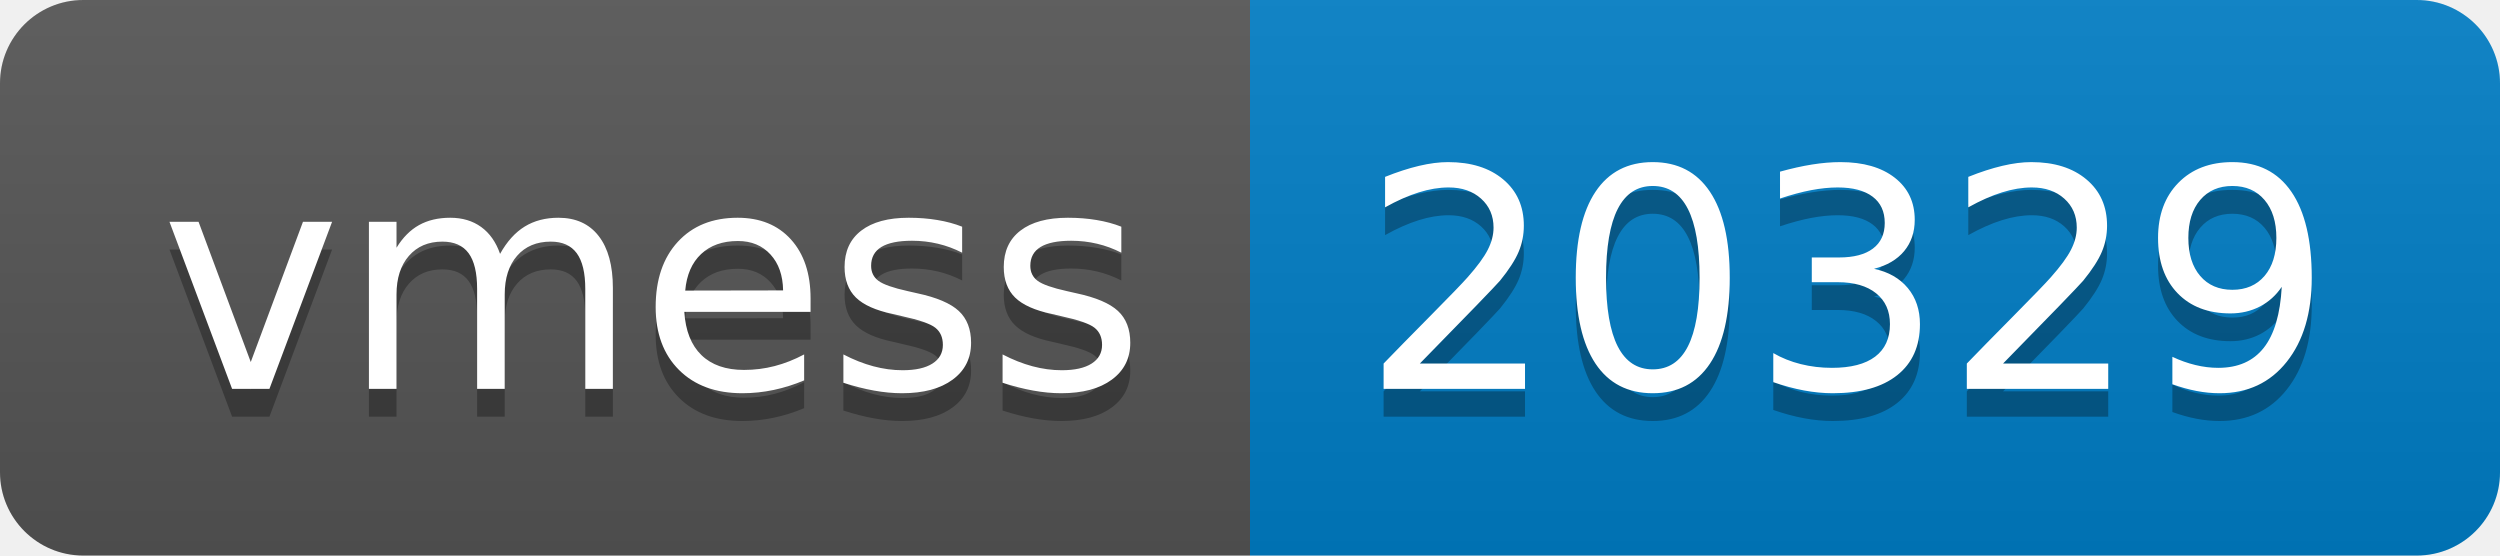
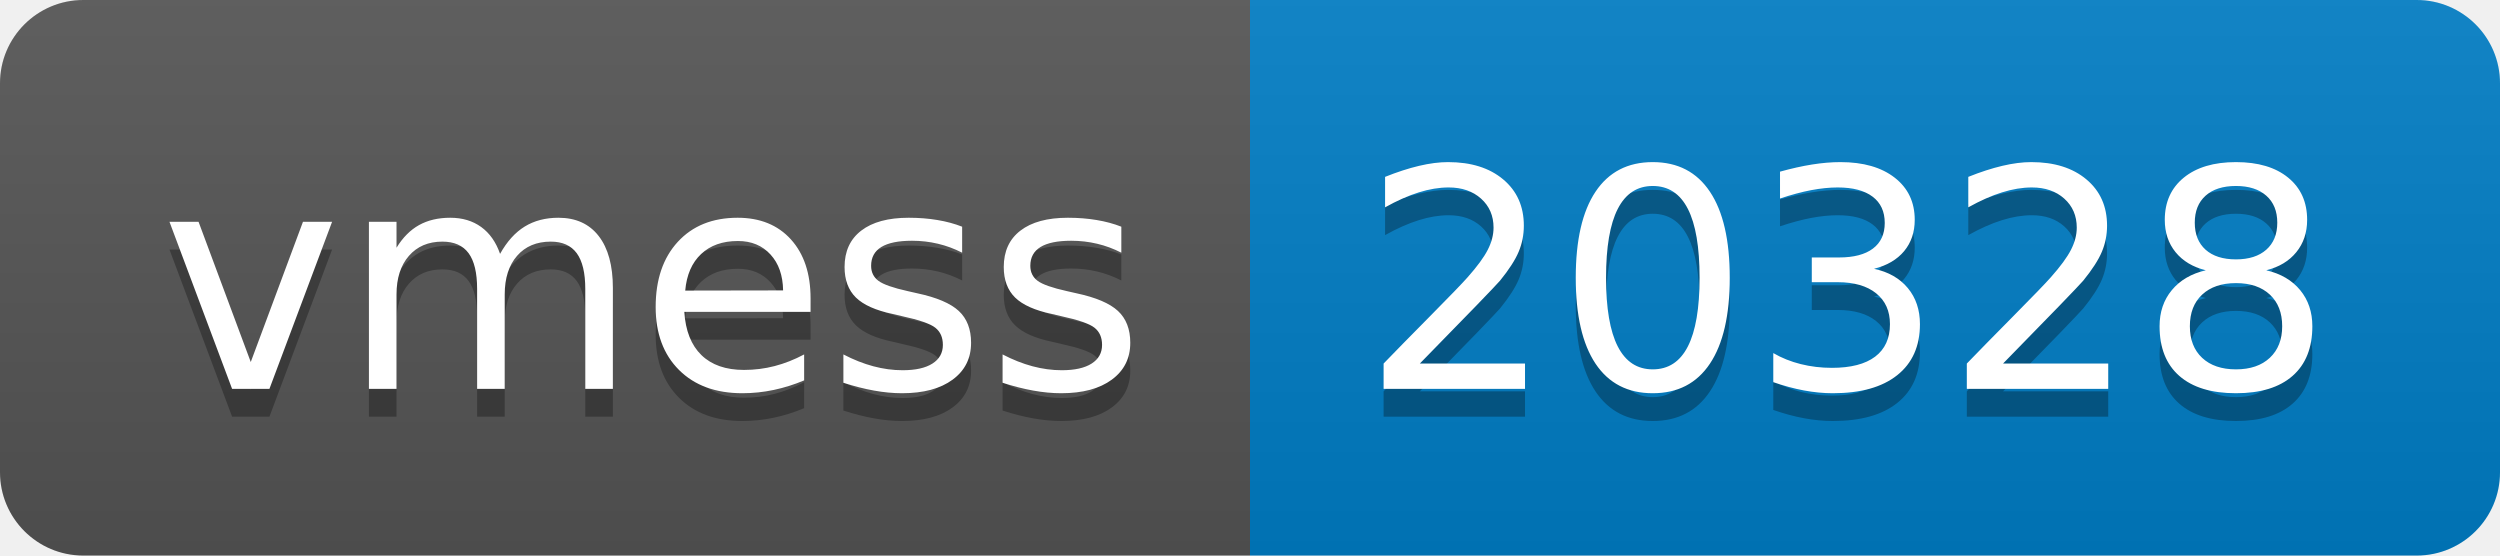
- <svg xmlns="http://www.w3.org/2000/svg" width="90" height="20" role="img" aria-label="vmess: 20329">
+ <svg xmlns="http://www.w3.org/2000/svg" width="90" height="20" role="img" aria-label="vmess: 20328">
  <linearGradient id="s" x2="0" y2="100%">
    <stop offset="0" stop-color="#bbb" stop-opacity=".1" />
    <stop offset="1" stop-opacity=".1" />
  </linearGradient>
  <clipPath id="r">
    <rect width="90" height="20" rx="3" fill="#fff" />
  </clipPath>
  <g clip-path="url(#r)">
    <rect width="45" height="20" fill="#555" />
    <rect x="45" width="45" height="20" fill="#007ec6" />
    <rect width="90" height="20" fill="url(#s)" />
  </g>
  <g fill="#fff" text-anchor="middle" font-family="Verdana,Geneva,DejaVu Sans,sans-serif" text-rendering="geometricPrecision" font-size="110">
    <text aria-hidden="true" x="235" y="150" fill="#010101" fill-opacity=".3" transform="scale(.1)" textLength="350">vmess</text>
    <text x="235" y="140" transform="scale(.1)" fill="#fff" textLength="350">vmess</text>
-     <text aria-hidden="true" x="665" y="150" fill="#010101" fill-opacity=".3" transform="scale(.1)" textLength="350">20329</text>
-     <text x="665" y="140" transform="scale(.1)" fill="#fff" textLength="350">20329</text>
+     <text aria-hidden="true" x="665" y="150" fill="#010101" fill-opacity=".3" transform="scale(.1)" textLength="350">20328</text>
+     <text x="665" y="140" transform="scale(.1)" fill="#fff" textLength="350">20328</text>
  </g>
</svg>
